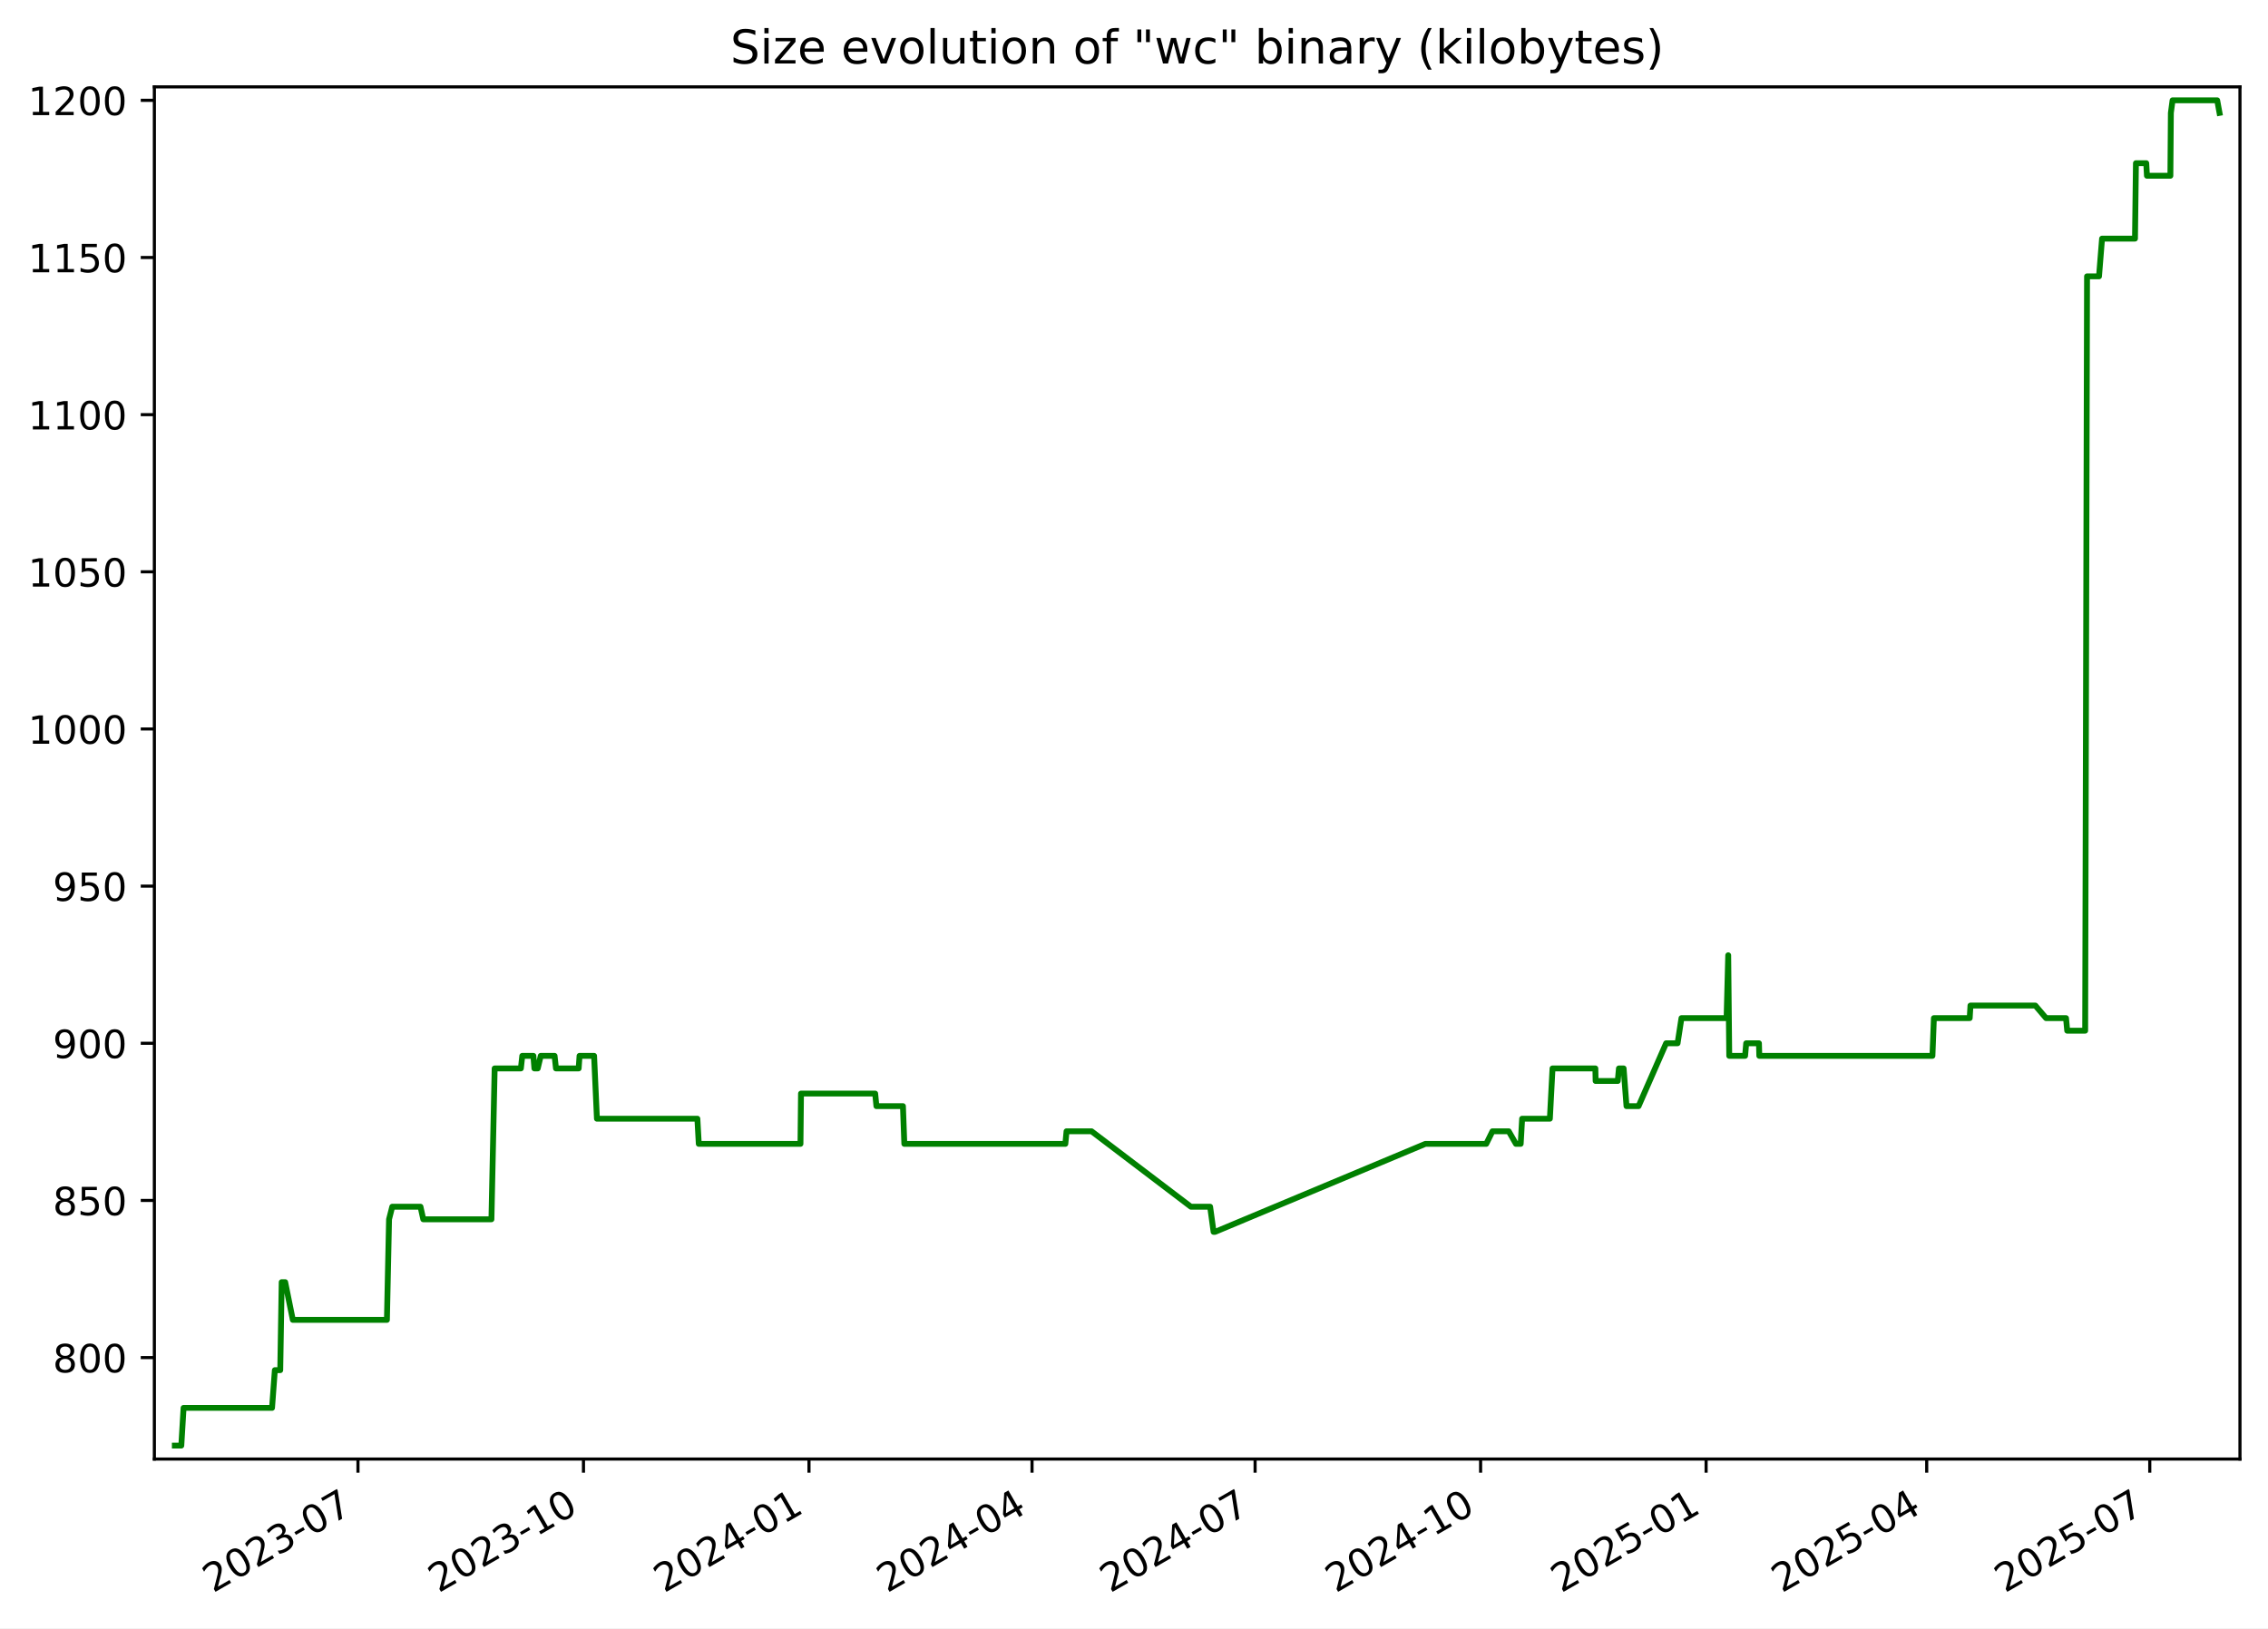
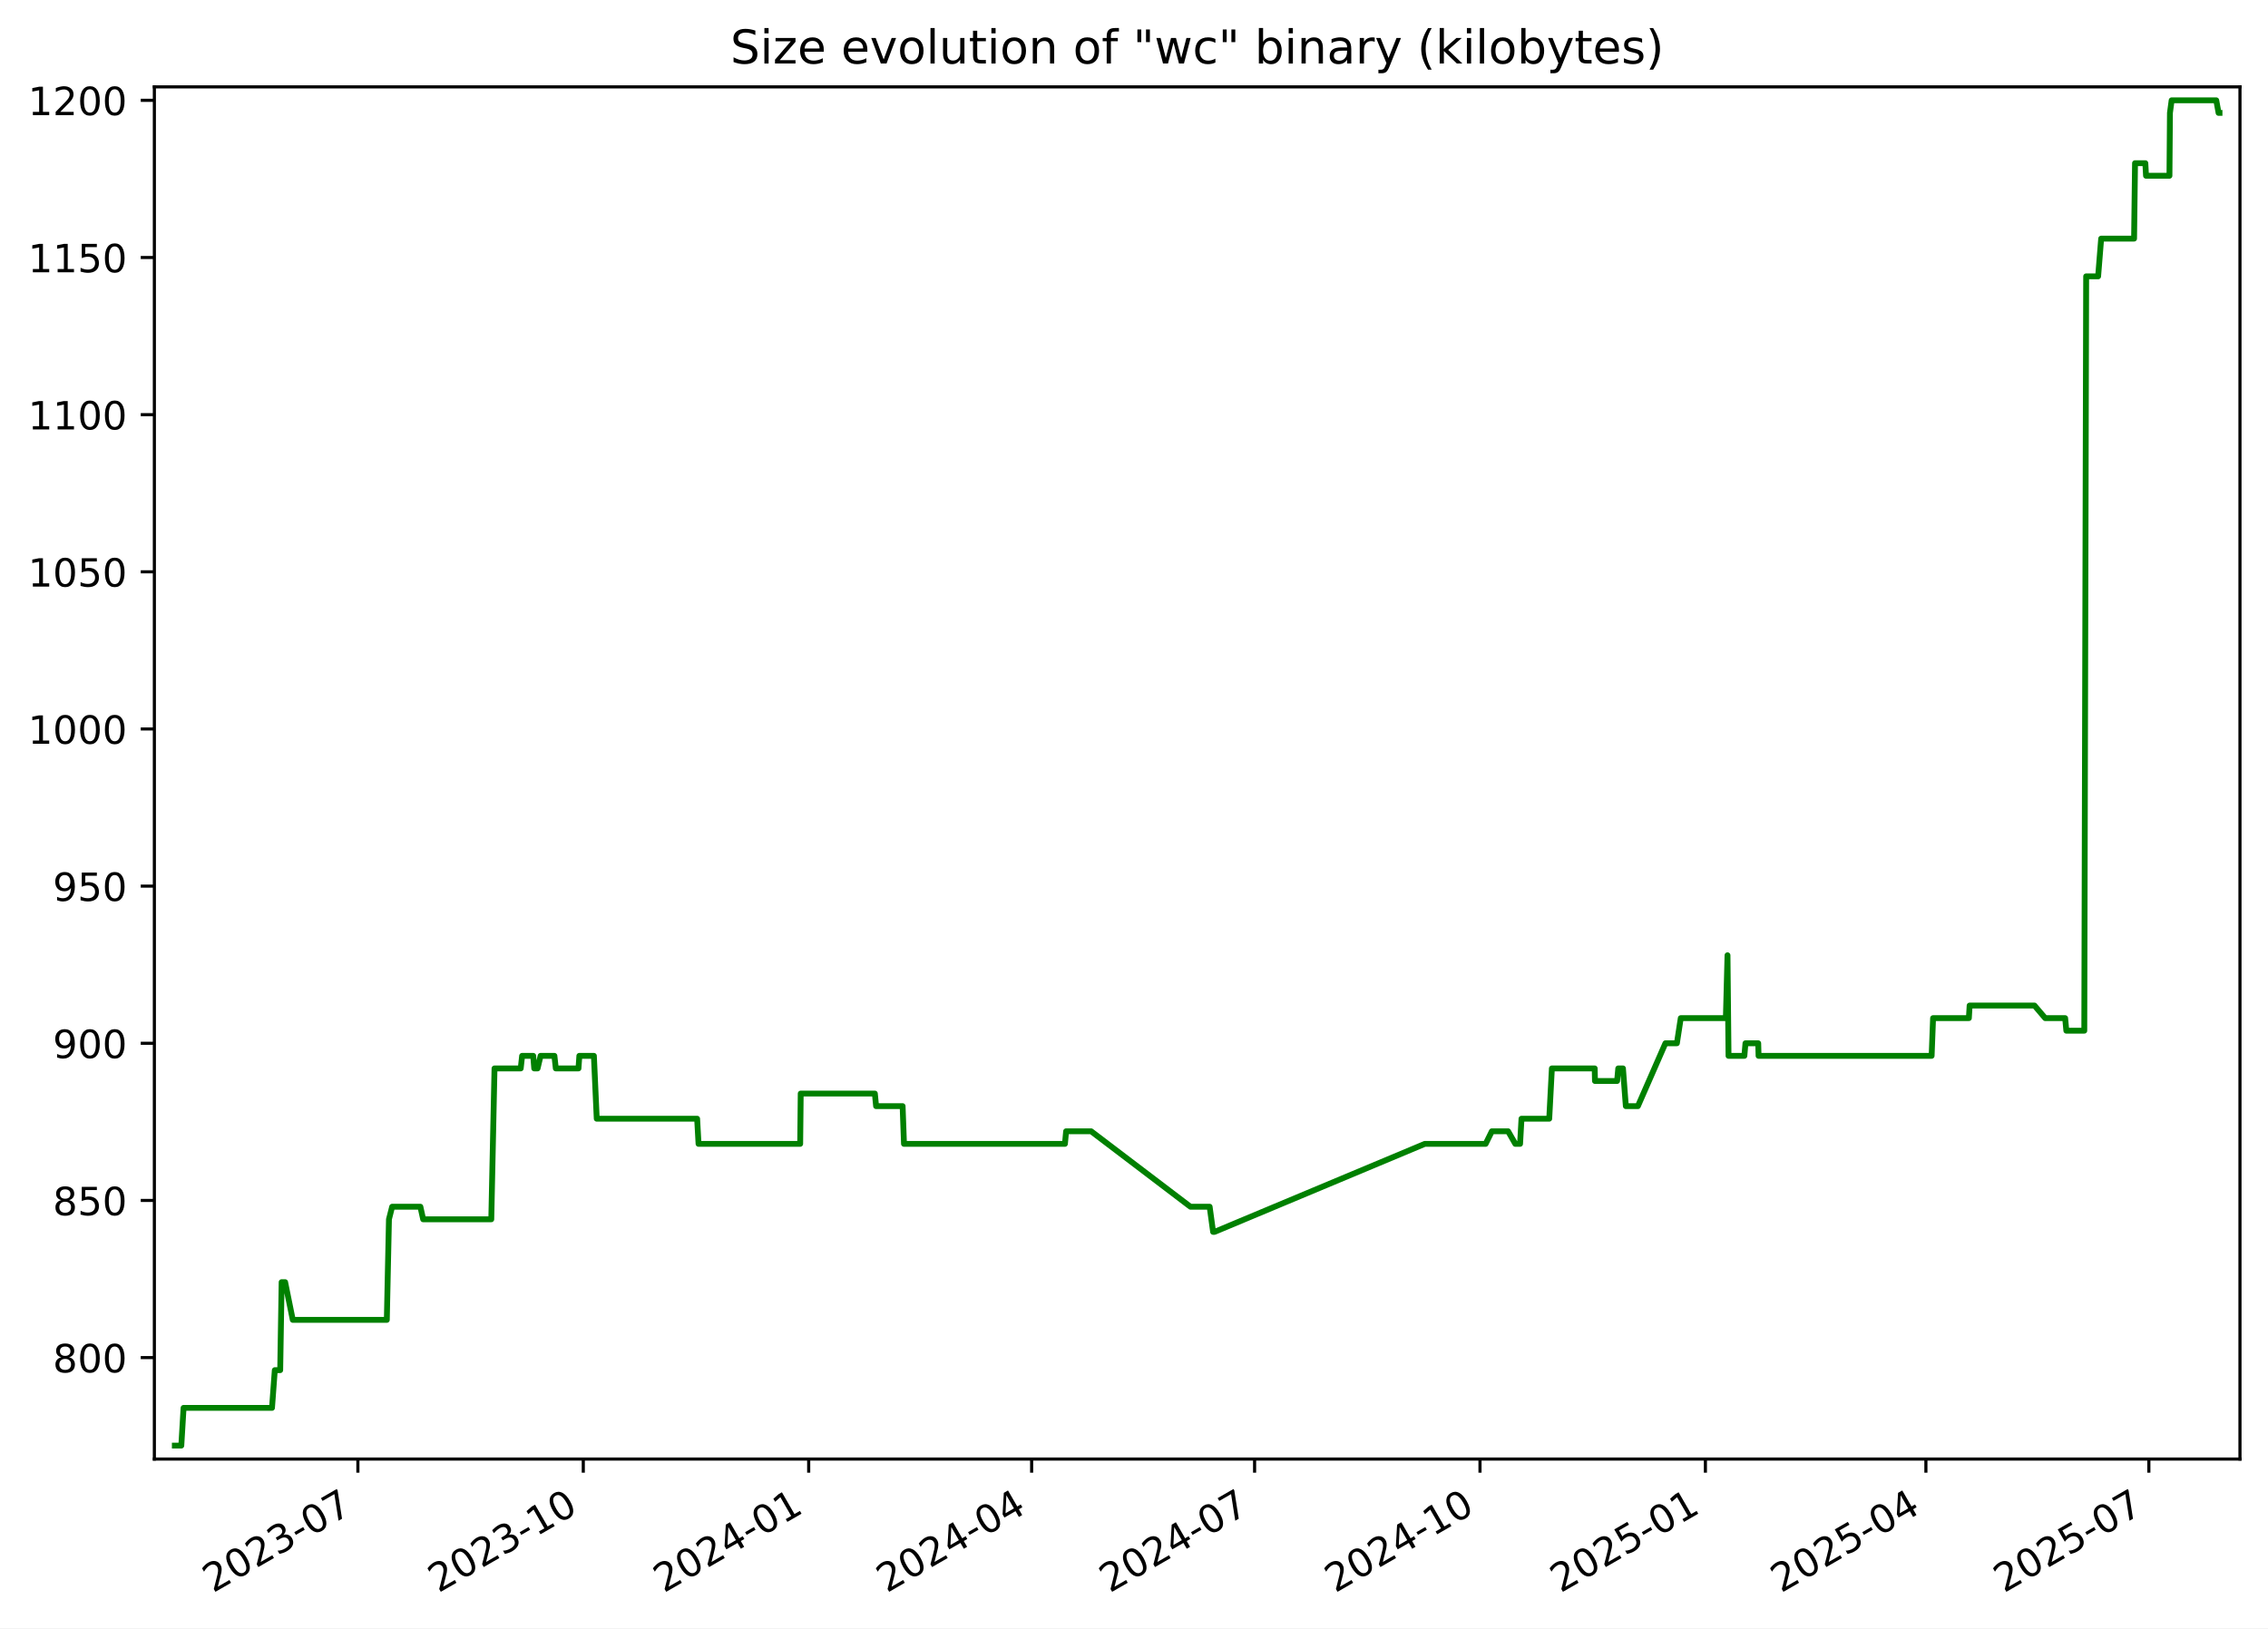
<svg xmlns="http://www.w3.org/2000/svg" xmlns:xlink="http://www.w3.org/1999/xlink" width="582.53pt" height="418.303pt" viewBox="0 0 582.53 418.303" version="1.1">
  <defs>
    <style type="text/css">*{stroke-linejoin: round; stroke-linecap: butt}</style>
  </defs>
  <g id="figure_1">
    <g id="patch_1">
      <path d="M -0 418.303  L 582.53 418.303  L 582.53 0  L -0 0  z " style="fill: #ffffff" />
    </g>
    <g id="axes_1">
      <g id="patch_2">
        <path d="M 39.65 374.83  L 575.33 374.83  L 575.33 22.318  L 39.65 22.318  z " style="fill: #ffffff" />
      </g>
      <g id="matplotlib.axis_1">
        <g id="xtick_1">
          <g id="line2d_1">
            <defs>
-               <path id="m21cc2e3084" d="M 0 0  L 0 3.5  " style="stroke: #000000; stroke-width: 0.8" />
+               <path id="m61a01d2386" d="M 0 0  L 0 3.5  " style="stroke: #000000; stroke-width: 0.8" />
            </defs>
            <g>
-               <use xlink:href="#m21cc2e3084" x="91.944" y="374.83" style="stroke: #000000; stroke-width: 0.8" />
+               <use xlink:href="#m61a01d2386" x="91.922" y="374.83" style="stroke: #000000; stroke-width: 0.8" />
            </g>
          </g>
          <g id="text_1">
-             <g transform="translate(54.71899 409.302) rotate(-30) scale(0.1 -0.1)">
+             <g transform="translate(54.69724 409.302) rotate(-30) scale(0.1 -0.1)">
              <defs>
                <path id="DejaVuSans-32" d="M 1228 531  L 3431 531  L 3431 0  L 469 0  L 469 531  Q 828 903 1448 1529  Q 2069 2156 2228 2338  Q 2531 2678 2651 2914  Q 2772 3150 2772 3378  Q 2772 3750 2511 3984  Q 2250 4219 1831 4219  Q 1534 4219 1204 4116  Q 875 4013 500 3803  L 500 4441  Q 881 4594 1212 4672  Q 1544 4750 1819 4750  Q 2544 4750 2975 4387  Q 3406 4025 3406 3419  Q 3406 3131 3298 2873  Q 3191 2616 2906 2266  Q 2828 2175 2409 1742  Q 1991 1309 1228 531  z " transform="scale(0.015625)" />
                <path id="DejaVuSans-30" d="M 2034 4250  Q 1547 4250 1301 3770  Q 1056 3291 1056 2328  Q 1056 1369 1301 889  Q 1547 409 2034 409  Q 2525 409 2770 889  Q 3016 1369 3016 2328  Q 3016 3291 2770 3770  Q 2525 4250 2034 4250  z M 2034 4750  Q 2819 4750 3233 4129  Q 3647 3509 3647 2328  Q 3647 1150 3233 529  Q 2819 -91 2034 -91  Q 1250 -91 836 529  Q 422 1150 422 2328  Q 422 3509 836 4129  Q 1250 4750 2034 4750  z " transform="scale(0.015625)" />
                <path id="DejaVuSans-33" d="M 2597 2516  Q 3050 2419 3304 2112  Q 3559 1806 3559 1356  Q 3559 666 3084 287  Q 2609 -91 1734 -91  Q 1441 -91 1130 -33  Q 819 25 488 141  L 488 750  Q 750 597 1062 519  Q 1375 441 1716 441  Q 2309 441 2620 675  Q 2931 909 2931 1356  Q 2931 1769 2642 2001  Q 2353 2234 1838 2234  L 1294 2234  L 1294 2753  L 1863 2753  Q 2328 2753 2575 2939  Q 2822 3125 2822 3475  Q 2822 3834 2567 4026  Q 2313 4219 1838 4219  Q 1578 4219 1281 4162  Q 984 4106 628 3988  L 628 4550  Q 988 4650 1302 4700  Q 1616 4750 1894 4750  Q 2613 4750 3031 4423  Q 3450 4097 3450 3541  Q 3450 3153 3228 2886  Q 3006 2619 2597 2516  z " transform="scale(0.015625)" />
                <path id="DejaVuSans-2d" d="M 313 2009  L 1997 2009  L 1997 1497  L 313 1497  L 313 2009  z " transform="scale(0.015625)" />
                <path id="DejaVuSans-37" d="M 525 4666  L 3525 4666  L 3525 4397  L 1831 0  L 1172 0  L 2766 4134  L 525 4134  L 525 4666  z " transform="scale(0.015625)" />
              </defs>
              <use xlink:href="#DejaVuSans-32" />
              <use xlink:href="#DejaVuSans-30" x="63.623" />
              <use xlink:href="#DejaVuSans-32" x="127.246" />
              <use xlink:href="#DejaVuSans-33" x="190.869" />
              <use xlink:href="#DejaVuSans-2d" x="254.492" />
              <use xlink:href="#DejaVuSans-30" x="290.576" />
              <use xlink:href="#DejaVuSans-37" x="354.199" />
            </g>
          </g>
        </g>
        <g id="xtick_2">
          <g id="line2d_2">
            <g>
-               <use xlink:href="#m21cc2e3084" x="149.865" y="374.83" style="stroke: #000000; stroke-width: 0.8" />
+               <use xlink:href="#m61a01d2386" x="149.816" y="374.83" style="stroke: #000000; stroke-width: 0.8" />
            </g>
          </g>
          <g id="text_2">
-             <g transform="translate(112.6397 409.302) rotate(-30) scale(0.1 -0.1)">
+             <g transform="translate(112.5912 409.302) rotate(-30) scale(0.1 -0.1)">
              <defs>
                <path id="DejaVuSans-31" d="M 794 531  L 1825 531  L 1825 4091  L 703 3866  L 703 4441  L 1819 4666  L 2450 4666  L 2450 531  L 3481 531  L 3481 0  L 794 0  L 794 531  z " transform="scale(0.015625)" />
              </defs>
              <use xlink:href="#DejaVuSans-32" />
              <use xlink:href="#DejaVuSans-30" x="63.623" />
              <use xlink:href="#DejaVuSans-32" x="127.246" />
              <use xlink:href="#DejaVuSans-33" x="190.869" />
              <use xlink:href="#DejaVuSans-2d" x="254.492" />
              <use xlink:href="#DejaVuSans-31" x="290.576" />
              <use xlink:href="#DejaVuSans-30" x="354.199" />
            </g>
          </g>
        </g>
        <g id="xtick_3">
          <g id="line2d_3">
            <g>
-               <use xlink:href="#m21cc2e3084" x="207.785" y="374.83" style="stroke: #000000; stroke-width: 0.8" />
+               <use xlink:href="#m61a01d2386" x="207.71" y="374.83" style="stroke: #000000; stroke-width: 0.8" />
            </g>
          </g>
          <g id="text_3">
-             <g transform="translate(170.5604 409.302) rotate(-30) scale(0.1 -0.1)">
+             <g transform="translate(170.4851 409.302) rotate(-30) scale(0.1 -0.1)">
              <defs>
                <path id="DejaVuSans-34" d="M 2419 4116  L 825 1625  L 2419 1625  L 2419 4116  z M 2253 4666  L 3047 4666  L 3047 1625  L 3713 1625  L 3713 1100  L 3047 1100  L 3047 0  L 2419 0  L 2419 1100  L 313 1100  L 313 1709  L 2253 4666  z " transform="scale(0.015625)" />
              </defs>
              <use xlink:href="#DejaVuSans-32" />
              <use xlink:href="#DejaVuSans-30" x="63.623" />
              <use xlink:href="#DejaVuSans-32" x="127.246" />
              <use xlink:href="#DejaVuSans-34" x="190.869" />
              <use xlink:href="#DejaVuSans-2d" x="254.492" />
              <use xlink:href="#DejaVuSans-30" x="290.576" />
              <use xlink:href="#DejaVuSans-31" x="354.199" />
            </g>
          </g>
        </g>
        <g id="xtick_4">
          <g id="line2d_4">
            <g>
-               <use xlink:href="#m21cc2e3084" x="265.076" y="374.83" style="stroke: #000000; stroke-width: 0.8" />
+               <use xlink:href="#m61a01d2386" x="264.975" y="374.83" style="stroke: #000000; stroke-width: 0.8" />
            </g>
          </g>
          <g id="text_4">
-             <g transform="translate(227.8515 409.302) rotate(-30) scale(0.1 -0.1)">
+             <g transform="translate(227.7497 409.302) rotate(-30) scale(0.1 -0.1)">
              <use xlink:href="#DejaVuSans-32" />
              <use xlink:href="#DejaVuSans-30" x="63.623" />
              <use xlink:href="#DejaVuSans-32" x="127.246" />
              <use xlink:href="#DejaVuSans-34" x="190.869" />
              <use xlink:href="#DejaVuSans-2d" x="254.492" />
              <use xlink:href="#DejaVuSans-30" x="290.576" />
              <use xlink:href="#DejaVuSans-34" x="354.199" />
            </g>
          </g>
        </g>
        <g id="xtick_5">
          <g id="line2d_5">
            <g>
-               <use xlink:href="#m21cc2e3084" x="322.367" y="374.83" style="stroke: #000000; stroke-width: 0.8" />
+               <use xlink:href="#m61a01d2386" x="322.239" y="374.83" style="stroke: #000000; stroke-width: 0.8" />
            </g>
          </g>
          <g id="text_5">
-             <g transform="translate(285.1427 409.302) rotate(-30) scale(0.1 -0.1)">
+             <g transform="translate(285.0143 409.302) rotate(-30) scale(0.1 -0.1)">
              <use xlink:href="#DejaVuSans-32" />
              <use xlink:href="#DejaVuSans-30" x="63.623" />
              <use xlink:href="#DejaVuSans-32" x="127.246" />
              <use xlink:href="#DejaVuSans-34" x="190.869" />
              <use xlink:href="#DejaVuSans-2d" x="254.492" />
              <use xlink:href="#DejaVuSans-30" x="290.576" />
              <use xlink:href="#DejaVuSans-37" x="354.199" />
            </g>
          </g>
        </g>
        <g id="xtick_6">
          <g id="line2d_6">
            <g>
-               <use xlink:href="#m21cc2e3084" x="380.288" y="374.83" style="stroke: #000000; stroke-width: 0.8" />
+               <use xlink:href="#m61a01d2386" x="380.133" y="374.83" style="stroke: #000000; stroke-width: 0.8" />
            </g>
          </g>
          <g id="text_6">
-             <g transform="translate(343.0634 409.302) rotate(-30) scale(0.1 -0.1)">
+             <g transform="translate(342.9083 409.302) rotate(-30) scale(0.1 -0.1)">
              <use xlink:href="#DejaVuSans-32" />
              <use xlink:href="#DejaVuSans-30" x="63.623" />
              <use xlink:href="#DejaVuSans-32" x="127.246" />
              <use xlink:href="#DejaVuSans-34" x="190.869" />
              <use xlink:href="#DejaVuSans-2d" x="254.492" />
              <use xlink:href="#DejaVuSans-31" x="290.576" />
              <use xlink:href="#DejaVuSans-30" x="354.199" />
            </g>
          </g>
        </g>
        <g id="xtick_7">
          <g id="line2d_7">
            <g>
-               <use xlink:href="#m21cc2e3084" x="438.209" y="374.83" style="stroke: #000000; stroke-width: 0.8" />
+               <use xlink:href="#m61a01d2386" x="438.027" y="374.83" style="stroke: #000000; stroke-width: 0.8" />
            </g>
          </g>
          <g id="text_7">
-             <g transform="translate(400.9841 409.302) rotate(-30) scale(0.1 -0.1)">
+             <g transform="translate(400.8022 409.302) rotate(-30) scale(0.1 -0.1)">
              <defs>
                <path id="DejaVuSans-35" d="M 691 4666  L 3169 4666  L 3169 4134  L 1269 4134  L 1269 2991  Q 1406 3038 1543 3061  Q 1681 3084 1819 3084  Q 2600 3084 3056 2656  Q 3513 2228 3513 1497  Q 3513 744 3044 326  Q 2575 -91 1722 -91  Q 1428 -91 1123 -41  Q 819 9 494 109  L 494 744  Q 775 591 1075 516  Q 1375 441 1709 441  Q 2250 441 2565 725  Q 2881 1009 2881 1497  Q 2881 1984 2565 2268  Q 2250 2553 1709 2553  Q 1456 2553 1204 2497  Q 953 2441 691 2322  L 691 4666  z " transform="scale(0.015625)" />
              </defs>
              <use xlink:href="#DejaVuSans-32" />
              <use xlink:href="#DejaVuSans-30" x="63.623" />
              <use xlink:href="#DejaVuSans-32" x="127.246" />
              <use xlink:href="#DejaVuSans-35" x="190.869" />
              <use xlink:href="#DejaVuSans-2d" x="254.492" />
              <use xlink:href="#DejaVuSans-30" x="290.576" />
              <use xlink:href="#DejaVuSans-31" x="354.199" />
            </g>
          </g>
        </g>
        <g id="xtick_8">
          <g id="line2d_8">
            <g>
-               <use xlink:href="#m21cc2e3084" x="494.87" y="374.83" style="stroke: #000000; stroke-width: 0.8" />
+               <use xlink:href="#m61a01d2386" x="494.662" y="374.83" style="stroke: #000000; stroke-width: 0.8" />
            </g>
          </g>
          <g id="text_8">
-             <g transform="translate(457.6456 409.302) rotate(-30) scale(0.1 -0.1)">
+             <g transform="translate(457.4375 409.302) rotate(-30) scale(0.1 -0.1)">
              <use xlink:href="#DejaVuSans-32" />
              <use xlink:href="#DejaVuSans-30" x="63.623" />
              <use xlink:href="#DejaVuSans-32" x="127.246" />
              <use xlink:href="#DejaVuSans-35" x="190.869" />
              <use xlink:href="#DejaVuSans-2d" x="254.492" />
              <use xlink:href="#DejaVuSans-30" x="290.576" />
              <use xlink:href="#DejaVuSans-34" x="354.199" />
            </g>
          </g>
        </g>
        <g id="xtick_9">
          <g id="line2d_9">
            <g>
-               <use xlink:href="#m21cc2e3084" x="552.162" y="374.83" style="stroke: #000000; stroke-width: 0.8" />
+               <use xlink:href="#m61a01d2386" x="551.927" y="374.83" style="stroke: #000000; stroke-width: 0.8" />
            </g>
          </g>
          <g id="text_9">
-             <g transform="translate(514.9367 409.302) rotate(-30) scale(0.1 -0.1)">
+             <g transform="translate(514.7022 409.302) rotate(-30) scale(0.1 -0.1)">
              <use xlink:href="#DejaVuSans-32" />
              <use xlink:href="#DejaVuSans-30" x="63.623" />
              <use xlink:href="#DejaVuSans-32" x="127.246" />
              <use xlink:href="#DejaVuSans-35" x="190.869" />
              <use xlink:href="#DejaVuSans-2d" x="254.492" />
              <use xlink:href="#DejaVuSans-30" x="290.576" />
              <use xlink:href="#DejaVuSans-37" x="354.199" />
            </g>
          </g>
        </g>
      </g>
      <g id="matplotlib.axis_2">
        <g id="ytick_1">
          <g id="line2d_10">
            <defs>
-               <path id="mdda876efd3" d="M 0 0  L -3.5 0  " style="stroke: #000000; stroke-width: 0.8" />
+               <path id="m8352ea59c8" d="M 0 0  L -3.5 0  " style="stroke: #000000; stroke-width: 0.8" />
            </defs>
            <g>
-               <use xlink:href="#mdda876efd3" x="39.65" y="348.765" style="stroke: #000000; stroke-width: 0.8" />
+               <use xlink:href="#m8352ea59c8" x="39.65" y="348.765" style="stroke: #000000; stroke-width: 0.8" />
            </g>
          </g>
          <g id="text_10">
            <g transform="translate(13.5625 352.564) scale(0.1 -0.1)">
              <defs>
                <path id="DejaVuSans-38" d="M 2034 2216  Q 1584 2216 1326 1975  Q 1069 1734 1069 1313  Q 1069 891 1326 650  Q 1584 409 2034 409  Q 2484 409 2743 651  Q 3003 894 3003 1313  Q 3003 1734 2745 1975  Q 2488 2216 2034 2216  z M 1403 2484  Q 997 2584 770 2862  Q 544 3141 544 3541  Q 544 4100 942 4425  Q 1341 4750 2034 4750  Q 2731 4750 3128 4425  Q 3525 4100 3525 3541  Q 3525 3141 3298 2862  Q 3072 2584 2669 2484  Q 3125 2378 3379 2068  Q 3634 1759 3634 1313  Q 3634 634 3220 271  Q 2806 -91 2034 -91  Q 1263 -91 848 271  Q 434 634 434 1313  Q 434 1759 690 2068  Q 947 2378 1403 2484  z M 1172 3481  Q 1172 3119 1398 2916  Q 1625 2713 2034 2713  Q 2441 2713 2670 2916  Q 2900 3119 2900 3481  Q 2900 3844 2670 4047  Q 2441 4250 2034 4250  Q 1625 4250 1398 4047  Q 1172 3844 1172 3481  z " transform="scale(0.015625)" />
              </defs>
              <use xlink:href="#DejaVuSans-38" />
              <use xlink:href="#DejaVuSans-30" x="63.623" />
              <use xlink:href="#DejaVuSans-30" x="127.246" />
            </g>
          </g>
        </g>
        <g id="ytick_2">
          <g id="line2d_11">
            <g>
-               <use xlink:href="#mdda876efd3" x="39.65" y="308.391" style="stroke: #000000; stroke-width: 0.8" />
+               <use xlink:href="#m8352ea59c8" x="39.65" y="308.391" style="stroke: #000000; stroke-width: 0.8" />
            </g>
          </g>
          <g id="text_11">
            <g transform="translate(13.5625 312.1902) scale(0.1 -0.1)">
              <use xlink:href="#DejaVuSans-38" />
              <use xlink:href="#DejaVuSans-35" x="63.623" />
              <use xlink:href="#DejaVuSans-30" x="127.246" />
            </g>
          </g>
        </g>
        <g id="ytick_3">
          <g id="line2d_12">
            <g>
-               <use xlink:href="#mdda876efd3" x="39.65" y="268.017" style="stroke: #000000; stroke-width: 0.8" />
+               <use xlink:href="#m8352ea59c8" x="39.65" y="268.017" style="stroke: #000000; stroke-width: 0.8" />
            </g>
          </g>
          <g id="text_12">
            <g transform="translate(13.5625 271.8163) scale(0.1 -0.1)">
              <defs>
                <path id="DejaVuSans-39" d="M 703 97  L 703 672  Q 941 559 1184 500  Q 1428 441 1663 441  Q 2288 441 2617 861  Q 2947 1281 2994 2138  Q 2813 1869 2534 1725  Q 2256 1581 1919 1581  Q 1219 1581 811 2004  Q 403 2428 403 3163  Q 403 3881 828 4315  Q 1253 4750 1959 4750  Q 2769 4750 3195 4129  Q 3622 3509 3622 2328  Q 3622 1225 3098 567  Q 2575 -91 1691 -91  Q 1453 -91 1209 -44  Q 966 3 703 97  z M 1959 2075  Q 2384 2075 2632 2365  Q 2881 2656 2881 3163  Q 2881 3666 2632 3958  Q 2384 4250 1959 4250  Q 1534 4250 1286 3958  Q 1038 3666 1038 3163  Q 1038 2656 1286 2365  Q 1534 2075 1959 2075  z " transform="scale(0.015625)" />
              </defs>
              <use xlink:href="#DejaVuSans-39" />
              <use xlink:href="#DejaVuSans-30" x="63.623" />
              <use xlink:href="#DejaVuSans-30" x="127.246" />
            </g>
          </g>
        </g>
        <g id="ytick_4">
          <g id="line2d_13">
            <g>
-               <use xlink:href="#mdda876efd3" x="39.65" y="227.643" style="stroke: #000000; stroke-width: 0.8" />
+               <use xlink:href="#m8352ea59c8" x="39.65" y="227.643" style="stroke: #000000; stroke-width: 0.8" />
            </g>
          </g>
          <g id="text_13">
            <g transform="translate(13.5625 231.4425) scale(0.1 -0.1)">
              <use xlink:href="#DejaVuSans-39" />
              <use xlink:href="#DejaVuSans-35" x="63.623" />
              <use xlink:href="#DejaVuSans-30" x="127.246" />
            </g>
          </g>
        </g>
        <g id="ytick_5">
          <g id="line2d_14">
            <g>
-               <use xlink:href="#mdda876efd3" x="39.65" y="187.269" style="stroke: #000000; stroke-width: 0.8" />
+               <use xlink:href="#m8352ea59c8" x="39.65" y="187.269" style="stroke: #000000; stroke-width: 0.8" />
            </g>
          </g>
          <g id="text_14">
            <g transform="translate(7.2 191.0687) scale(0.1 -0.1)">
              <use xlink:href="#DejaVuSans-31" />
              <use xlink:href="#DejaVuSans-30" x="63.623" />
              <use xlink:href="#DejaVuSans-30" x="127.246" />
              <use xlink:href="#DejaVuSans-30" x="190.869" />
            </g>
          </g>
        </g>
        <g id="ytick_6">
          <g id="line2d_15">
            <g>
-               <use xlink:href="#mdda876efd3" x="39.65" y="146.896" style="stroke: #000000; stroke-width: 0.8" />
+               <use xlink:href="#m8352ea59c8" x="39.65" y="146.896" style="stroke: #000000; stroke-width: 0.8" />
            </g>
          </g>
          <g id="text_15">
            <g transform="translate(7.2 150.6948) scale(0.1 -0.1)">
              <use xlink:href="#DejaVuSans-31" />
              <use xlink:href="#DejaVuSans-30" x="63.623" />
              <use xlink:href="#DejaVuSans-35" x="127.246" />
              <use xlink:href="#DejaVuSans-30" x="190.869" />
            </g>
          </g>
        </g>
        <g id="ytick_7">
          <g id="line2d_16">
            <g>
-               <use xlink:href="#mdda876efd3" x="39.65" y="106.522" style="stroke: #000000; stroke-width: 0.8" />
+               <use xlink:href="#m8352ea59c8" x="39.65" y="106.522" style="stroke: #000000; stroke-width: 0.8" />
            </g>
          </g>
          <g id="text_16">
            <g transform="translate(7.2 110.321) scale(0.1 -0.1)">
              <use xlink:href="#DejaVuSans-31" />
              <use xlink:href="#DejaVuSans-31" x="63.623" />
              <use xlink:href="#DejaVuSans-30" x="127.246" />
              <use xlink:href="#DejaVuSans-30" x="190.869" />
            </g>
          </g>
        </g>
        <g id="ytick_8">
          <g id="line2d_17">
            <g>
-               <use xlink:href="#mdda876efd3" x="39.65" y="66.148" style="stroke: #000000; stroke-width: 0.8" />
+               <use xlink:href="#m8352ea59c8" x="39.65" y="66.148" style="stroke: #000000; stroke-width: 0.8" />
            </g>
          </g>
          <g id="text_17">
            <g transform="translate(7.2 69.94718) scale(0.1 -0.1)">
              <use xlink:href="#DejaVuSans-31" />
              <use xlink:href="#DejaVuSans-31" x="63.623" />
              <use xlink:href="#DejaVuSans-35" x="127.246" />
              <use xlink:href="#DejaVuSans-30" x="190.869" />
            </g>
          </g>
        </g>
        <g id="ytick_9">
          <g id="line2d_18">
            <g>
-               <use xlink:href="#mdda876efd3" x="39.65" y="25.774" style="stroke: #000000; stroke-width: 0.8" />
+               <use xlink:href="#m8352ea59c8" x="39.65" y="25.774" style="stroke: #000000; stroke-width: 0.8" />
            </g>
          </g>
          <g id="text_18">
            <g transform="translate(7.2 29.57334) scale(0.1 -0.1)">
              <use xlink:href="#DejaVuSans-31" />
              <use xlink:href="#DejaVuSans-32" x="63.623" />
              <use xlink:href="#DejaVuSans-30" x="127.246" />
              <use xlink:href="#DejaVuSans-30" x="190.869" />
            </g>
          </g>
        </g>
      </g>
      <g id="line2d_19">
-         <path d="M 44.902 371.374  L 46.568 371.374  L 47.151 361.684  L 69.874 361.684  L 70.594 351.995  L 71.982 351.995  L 72.35 329.385  L 73.25 329.385  L 75.212 339.075  L 99.379 339.075  L 99.927 313.236  L 100.746 310.006  L 108.003 310.006  L 108.718 313.236  L 126.223 313.236  L 127.052 274.477  L 133.788 274.477  L 134.142 271.247  L 136.999 271.247  L 137.259 274.477  L 138.118 274.477  L 138.887 271.247  L 142.445 271.247  L 142.799 274.477  L 148.631 274.477  L 148.851 271.247  L 152.591 271.247  L 153.321 287.397  L 179.12 287.397  L 179.48 293.856  L 205.6 293.856  L 205.736 280.937  L 224.789 280.937  L 225.107 284.167  L 231.92 284.167  L 232.274 293.856  L 273.633 293.856  L 273.934 290.626  L 280.363 290.626  L 305.88 310.006  L 310.818 310.006  L 311.705 316.466  L 312.088 316.466  L 366.113 293.856  L 381.739 293.856  L 383.333 290.626  L 387.511 290.626  L 389.363 293.856  L 390.586 293.856  L 390.952 287.397  L 398.079 287.397  L 398.76 274.477  L 409.765 274.477  L 409.833 277.707  L 415.522 277.707  L 415.816 274.477  L 417.025 274.477  L 417.764 284.167  L 420.864 284.167  L 427.935 268.017  L 430.884 268.017  L 431.879 261.557  L 443.469 261.557  L 443.889 245.408  L 444.153 271.247  L 448.225 271.247  L 448.504 268.017  L 451.785 268.017  L 451.872 271.247  L 496.343 271.247  L 496.714 261.557  L 505.914 261.557  L 506.106 258.327  L 522.775 258.327  L 525.526 261.557  L 530.655 261.557  L 530.957 264.787  L 535.573 264.787  L 536.051 70.993  L 539.128 70.993  L 539.909 61.303  L 548.367 61.303  L 548.61 41.924  L 551.261 41.924  L 551.436 45.154  L 557.457 45.154  L 557.583 29.004  L 558.016 25.774  L 569.484 25.774  L 570.078 29.004  L 570.078 29.004  " clip-path="url(#p29ab0e0947)" style="fill: none; stroke: #008000; stroke-width: 1.5; stroke-linecap: square" />
+         <path d="M 44.902 371.374  L 46.568 371.374  L 47.15 361.684  L 69.862 361.684  L 70.582 351.995  L 71.969 351.995  L 72.338 329.385  L 73.237 329.385  L 75.198 339.075  L 99.354 339.075  L 99.902 313.236  L 100.72 310.006  L 107.974 310.006  L 108.688 313.236  L 126.185 313.236  L 127.014 274.477  L 133.747 274.477  L 134.101 271.247  L 136.957 271.247  L 137.216 274.477  L 138.075 274.477  L 138.844 271.247  L 142.4 271.247  L 142.754 274.477  L 148.583 274.477  L 148.803 271.247  L 152.541 271.247  L 153.271 287.397  L 179.058 287.397  L 179.418 293.856  L 205.526 293.856  L 205.662 280.937  L 224.706 280.937  L 225.023 284.167  L 231.834 284.167  L 232.187 293.856  L 273.527 293.856  L 273.828 290.626  L 280.254 290.626  L 305.759 310.006  L 310.695 310.006  L 311.582 316.466  L 311.965 316.466  L 365.965 293.856  L 381.583 293.856  L 383.177 290.626  L 387.353 290.626  L 389.204 293.856  L 390.426 293.856  L 390.792 287.397  L 397.916 287.397  L 398.596 274.477  L 409.597 274.477  L 409.664 277.707  L 415.351 277.707  L 415.645 274.477  L 416.853 274.477  L 417.592 284.167  L 420.69 284.167  L 427.758 268.017  L 430.705 268.017  L 431.7 261.557  L 443.285 261.557  L 443.705 245.408  L 443.969 271.247  L 448.039 271.247  L 448.317 268.017  L 451.597 268.017  L 451.684 271.247  L 496.134 271.247  L 496.505 261.557  L 505.701 261.557  L 505.893 258.327  L 522.554 258.327  L 525.304 261.557  L 530.43 261.557  L 530.732 264.787  L 535.346 264.787  L 535.824 70.993  L 538.899 70.993  L 539.681 61.303  L 548.134 61.303  L 548.377 41.924  L 551.026 41.924  L 551.202 45.154  L 557.22 45.154  L 557.346 29.004  L 557.779 25.774  L 569.241 25.774  L 569.835 29.004  L 570.078 29.004  L 570.078 29.004  " clip-path="url(#p00ea3bfd41)" style="fill: none; stroke: #008000; stroke-width: 1.5; stroke-linecap: square" />
      </g>
      <g id="patch_3">
        <path d="M 39.65 374.83  L 39.65 22.318  " style="fill: none; stroke: #000000; stroke-width: 0.8; stroke-linejoin: miter; stroke-linecap: square" />
      </g>
      <g id="patch_4">
        <path d="M 575.33 374.83  L 575.33 22.318  " style="fill: none; stroke: #000000; stroke-width: 0.8; stroke-linejoin: miter; stroke-linecap: square" />
      </g>
      <g id="patch_5">
        <path d="M 39.65 374.83  L 575.33 374.83  " style="fill: none; stroke: #000000; stroke-width: 0.8; stroke-linejoin: miter; stroke-linecap: square" />
      </g>
      <g id="patch_6">
        <path d="M 39.65 22.318  L 575.33 22.318  " style="fill: none; stroke: #000000; stroke-width: 0.8; stroke-linejoin: miter; stroke-linecap: square" />
      </g>
      <g id="text_19">
        <g transform="translate(187.5884 16.31812) scale(0.12 -0.12)">
          <defs>
            <path id="DejaVuSans-53" d="M 3425 4513  L 3425 3897  Q 3066 4069 2747 4153  Q 2428 4238 2131 4238  Q 1616 4238 1336 4038  Q 1056 3838 1056 3469  Q 1056 3159 1242 3001  Q 1428 2844 1947 2747  L 2328 2669  Q 3034 2534 3370 2195  Q 3706 1856 3706 1288  Q 3706 609 3251 259  Q 2797 -91 1919 -91  Q 1588 -91 1214 -16  Q 841 59 441 206  L 441 856  Q 825 641 1194 531  Q 1563 422 1919 422  Q 2459 422 2753 634  Q 3047 847 3047 1241  Q 3047 1584 2836 1778  Q 2625 1972 2144 2069  L 1759 2144  Q 1053 2284 737 2584  Q 422 2884 422 3419  Q 422 4038 858 4394  Q 1294 4750 2059 4750  Q 2388 4750 2728 4690  Q 3069 4631 3425 4513  z " transform="scale(0.015625)" />
            <path id="DejaVuSans-69" d="M 603 3500  L 1178 3500  L 1178 0  L 603 0  L 603 3500  z M 603 4863  L 1178 4863  L 1178 4134  L 603 4134  L 603 4863  z " transform="scale(0.015625)" />
            <path id="DejaVuSans-7a" d="M 353 3500  L 3084 3500  L 3084 2975  L 922 459  L 3084 459  L 3084 0  L 275 0  L 275 525  L 2438 3041  L 353 3041  L 353 3500  z " transform="scale(0.015625)" />
            <path id="DejaVuSans-65" d="M 3597 1894  L 3597 1613  L 953 1613  Q 991 1019 1311 708  Q 1631 397 2203 397  Q 2534 397 2845 478  Q 3156 559 3463 722  L 3463 178  Q 3153 47 2828 -22  Q 2503 -91 2169 -91  Q 1331 -91 842 396  Q 353 884 353 1716  Q 353 2575 817 3079  Q 1281 3584 2069 3584  Q 2775 3584 3186 3129  Q 3597 2675 3597 1894  z M 3022 2063  Q 3016 2534 2758 2815  Q 2500 3097 2075 3097  Q 1594 3097 1305 2825  Q 1016 2553 972 2059  L 3022 2063  z " transform="scale(0.015625)" />
            <path id="DejaVuSans-20" transform="scale(0.015625)" />
            <path id="DejaVuSans-76" d="M 191 3500  L 800 3500  L 1894 563  L 2988 3500  L 3597 3500  L 2284 0  L 1503 0  L 191 3500  z " transform="scale(0.015625)" />
            <path id="DejaVuSans-6f" d="M 1959 3097  Q 1497 3097 1228 2736  Q 959 2375 959 1747  Q 959 1119 1226 758  Q 1494 397 1959 397  Q 2419 397 2687 759  Q 2956 1122 2956 1747  Q 2956 2369 2687 2733  Q 2419 3097 1959 3097  z M 1959 3584  Q 2709 3584 3137 3096  Q 3566 2609 3566 1747  Q 3566 888 3137 398  Q 2709 -91 1959 -91  Q 1206 -91 779 398  Q 353 888 353 1747  Q 353 2609 779 3096  Q 1206 3584 1959 3584  z " transform="scale(0.015625)" />
            <path id="DejaVuSans-6c" d="M 603 4863  L 1178 4863  L 1178 0  L 603 0  L 603 4863  z " transform="scale(0.015625)" />
            <path id="DejaVuSans-75" d="M 544 1381  L 544 3500  L 1119 3500  L 1119 1403  Q 1119 906 1312 657  Q 1506 409 1894 409  Q 2359 409 2629 706  Q 2900 1003 2900 1516  L 2900 3500  L 3475 3500  L 3475 0  L 2900 0  L 2900 538  Q 2691 219 2414 64  Q 2138 -91 1772 -91  Q 1169 -91 856 284  Q 544 659 544 1381  z M 1991 3584  L 1991 3584  z " transform="scale(0.015625)" />
            <path id="DejaVuSans-74" d="M 1172 4494  L 1172 3500  L 2356 3500  L 2356 3053  L 1172 3053  L 1172 1153  Q 1172 725 1289 603  Q 1406 481 1766 481  L 2356 481  L 2356 0  L 1766 0  Q 1100 0 847 248  Q 594 497 594 1153  L 594 3053  L 172 3053  L 172 3500  L 594 3500  L 594 4494  L 1172 4494  z " transform="scale(0.015625)" />
            <path id="DejaVuSans-6e" d="M 3513 2113  L 3513 0  L 2938 0  L 2938 2094  Q 2938 2591 2744 2837  Q 2550 3084 2163 3084  Q 1697 3084 1428 2787  Q 1159 2491 1159 1978  L 1159 0  L 581 0  L 581 3500  L 1159 3500  L 1159 2956  Q 1366 3272 1645 3428  Q 1925 3584 2291 3584  Q 2894 3584 3203 3211  Q 3513 2838 3513 2113  z " transform="scale(0.015625)" />
            <path id="DejaVuSans-66" d="M 2375 4863  L 2375 4384  L 1825 4384  Q 1516 4384 1395 4259  Q 1275 4134 1275 3809  L 1275 3500  L 2222 3500  L 2222 3053  L 1275 3053  L 1275 0  L 697 0  L 697 3053  L 147 3053  L 147 3500  L 697 3500  L 697 3744  Q 697 4328 969 4595  Q 1241 4863 1831 4863  L 2375 4863  z " transform="scale(0.015625)" />
            <path id="DejaVuSans-22" d="M 1147 4666  L 1147 2931  L 616 2931  L 616 4666  L 1147 4666  z M 2328 4666  L 2328 2931  L 1797 2931  L 1797 4666  L 2328 4666  z " transform="scale(0.015625)" />
            <path id="DejaVuSans-77" d="M 269 3500  L 844 3500  L 1563 769  L 2278 3500  L 2956 3500  L 3675 769  L 4391 3500  L 4966 3500  L 4050 0  L 3372 0  L 2619 2869  L 1863 0  L 1184 0  L 269 3500  z " transform="scale(0.015625)" />
            <path id="DejaVuSans-63" d="M 3122 3366  L 3122 2828  Q 2878 2963 2633 3030  Q 2388 3097 2138 3097  Q 1578 3097 1268 2742  Q 959 2388 959 1747  Q 959 1106 1268 751  Q 1578 397 2138 397  Q 2388 397 2633 464  Q 2878 531 3122 666  L 3122 134  Q 2881 22 2623 -34  Q 2366 -91 2075 -91  Q 1284 -91 818 406  Q 353 903 353 1747  Q 353 2603 823 3093  Q 1294 3584 2113 3584  Q 2378 3584 2631 3529  Q 2884 3475 3122 3366  z " transform="scale(0.015625)" />
            <path id="DejaVuSans-62" d="M 3116 1747  Q 3116 2381 2855 2742  Q 2594 3103 2138 3103  Q 1681 3103 1420 2742  Q 1159 2381 1159 1747  Q 1159 1113 1420 752  Q 1681 391 2138 391  Q 2594 391 2855 752  Q 3116 1113 3116 1747  z M 1159 2969  Q 1341 3281 1617 3432  Q 1894 3584 2278 3584  Q 2916 3584 3314 3078  Q 3713 2572 3713 1747  Q 3713 922 3314 415  Q 2916 -91 2278 -91  Q 1894 -91 1617 61  Q 1341 213 1159 525  L 1159 0  L 581 0  L 581 4863  L 1159 4863  L 1159 2969  z " transform="scale(0.015625)" />
            <path id="DejaVuSans-61" d="M 2194 1759  Q 1497 1759 1228 1600  Q 959 1441 959 1056  Q 959 750 1161 570  Q 1363 391 1709 391  Q 2188 391 2477 730  Q 2766 1069 2766 1631  L 2766 1759  L 2194 1759  z M 3341 1997  L 3341 0  L 2766 0  L 2766 531  Q 2569 213 2275 61  Q 1981 -91 1556 -91  Q 1019 -91 701 211  Q 384 513 384 1019  Q 384 1609 779 1909  Q 1175 2209 1959 2209  L 2766 2209  L 2766 2266  Q 2766 2663 2505 2880  Q 2244 3097 1772 3097  Q 1472 3097 1187 3025  Q 903 2953 641 2809  L 641 3341  Q 956 3463 1253 3523  Q 1550 3584 1831 3584  Q 2591 3584 2966 3190  Q 3341 2797 3341 1997  z " transform="scale(0.015625)" />
            <path id="DejaVuSans-72" d="M 2631 2963  Q 2534 3019 2420 3045  Q 2306 3072 2169 3072  Q 1681 3072 1420 2755  Q 1159 2438 1159 1844  L 1159 0  L 581 0  L 581 3500  L 1159 3500  L 1159 2956  Q 1341 3275 1631 3429  Q 1922 3584 2338 3584  Q 2397 3584 2469 3576  Q 2541 3569 2628 3553  L 2631 2963  z " transform="scale(0.015625)" />
            <path id="DejaVuSans-79" d="M 2059 -325  Q 1816 -950 1584 -1140  Q 1353 -1331 966 -1331  L 506 -1331  L 506 -850  L 844 -850  Q 1081 -850 1212 -737  Q 1344 -625 1503 -206  L 1606 56  L 191 3500  L 800 3500  L 1894 763  L 2988 3500  L 3597 3500  L 2059 -325  z " transform="scale(0.015625)" />
            <path id="DejaVuSans-28" d="M 1984 4856  Q 1566 4138 1362 3434  Q 1159 2731 1159 2009  Q 1159 1288 1364 580  Q 1569 -128 1984 -844  L 1484 -844  Q 1016 -109 783 600  Q 550 1309 550 2009  Q 550 2706 781 3412  Q 1013 4119 1484 4856  L 1984 4856  z " transform="scale(0.015625)" />
            <path id="DejaVuSans-6b" d="M 581 4863  L 1159 4863  L 1159 1991  L 2875 3500  L 3609 3500  L 1753 1863  L 3688 0  L 2938 0  L 1159 1709  L 1159 0  L 581 0  L 581 4863  z " transform="scale(0.015625)" />
            <path id="DejaVuSans-73" d="M 2834 3397  L 2834 2853  Q 2591 2978 2328 3040  Q 2066 3103 1784 3103  Q 1356 3103 1142 2972  Q 928 2841 928 2578  Q 928 2378 1081 2264  Q 1234 2150 1697 2047  L 1894 2003  Q 2506 1872 2764 1633  Q 3022 1394 3022 966  Q 3022 478 2636 193  Q 2250 -91 1575 -91  Q 1294 -91 989 -36  Q 684 19 347 128  L 347 722  Q 666 556 975 473  Q 1284 391 1588 391  Q 1994 391 2212 530  Q 2431 669 2431 922  Q 2431 1156 2273 1281  Q 2116 1406 1581 1522  L 1381 1569  Q 847 1681 609 1914  Q 372 2147 372 2553  Q 372 3047 722 3315  Q 1072 3584 1716 3584  Q 2034 3584 2315 3537  Q 2597 3491 2834 3397  z " transform="scale(0.015625)" />
            <path id="DejaVuSans-29" d="M 513 4856  L 1013 4856  Q 1481 4119 1714 3412  Q 1947 2706 1947 2009  Q 1947 1309 1714 600  Q 1481 -109 1013 -844  L 513 -844  Q 928 -128 1133 580  Q 1338 1288 1338 2009  Q 1338 2731 1133 3434  Q 928 4138 513 4856  z " transform="scale(0.015625)" />
          </defs>
          <use xlink:href="#DejaVuSans-53" />
          <use xlink:href="#DejaVuSans-69" x="63.477" />
          <use xlink:href="#DejaVuSans-7a" x="91.26" />
          <use xlink:href="#DejaVuSans-65" x="143.75" />
          <use xlink:href="#DejaVuSans-20" x="205.273" />
          <use xlink:href="#DejaVuSans-65" x="237.061" />
          <use xlink:href="#DejaVuSans-76" x="298.584" />
          <use xlink:href="#DejaVuSans-6f" x="357.764" />
          <use xlink:href="#DejaVuSans-6c" x="418.945" />
          <use xlink:href="#DejaVuSans-75" x="446.729" />
          <use xlink:href="#DejaVuSans-74" x="510.107" />
          <use xlink:href="#DejaVuSans-69" x="549.316" />
          <use xlink:href="#DejaVuSans-6f" x="577.1" />
          <use xlink:href="#DejaVuSans-6e" x="638.281" />
          <use xlink:href="#DejaVuSans-20" x="701.66" />
          <use xlink:href="#DejaVuSans-6f" x="733.447" />
          <use xlink:href="#DejaVuSans-66" x="794.629" />
          <use xlink:href="#DejaVuSans-20" x="829.834" />
          <use xlink:href="#DejaVuSans-22" x="861.621" />
          <use xlink:href="#DejaVuSans-77" x="907.617" />
          <use xlink:href="#DejaVuSans-63" x="989.404" />
          <use xlink:href="#DejaVuSans-22" x="1044.385" />
          <use xlink:href="#DejaVuSans-20" x="1090.381" />
          <use xlink:href="#DejaVuSans-62" x="1122.168" />
          <use xlink:href="#DejaVuSans-69" x="1185.645" />
          <use xlink:href="#DejaVuSans-6e" x="1213.428" />
          <use xlink:href="#DejaVuSans-61" x="1276.807" />
          <use xlink:href="#DejaVuSans-72" x="1338.086" />
          <use xlink:href="#DejaVuSans-79" x="1379.199" />
          <use xlink:href="#DejaVuSans-20" x="1438.379" />
          <use xlink:href="#DejaVuSans-28" x="1470.166" />
          <use xlink:href="#DejaVuSans-6b" x="1509.18" />
          <use xlink:href="#DejaVuSans-69" x="1567.09" />
          <use xlink:href="#DejaVuSans-6c" x="1594.873" />
          <use xlink:href="#DejaVuSans-6f" x="1622.656" />
          <use xlink:href="#DejaVuSans-62" x="1683.838" />
          <use xlink:href="#DejaVuSans-79" x="1747.314" />
          <use xlink:href="#DejaVuSans-74" x="1806.494" />
          <use xlink:href="#DejaVuSans-65" x="1845.703" />
          <use xlink:href="#DejaVuSans-73" x="1907.227" />
          <use xlink:href="#DejaVuSans-29" x="1959.326" />
        </g>
      </g>
    </g>
  </g>
  <defs>
-     <clipPath id="p29ab0e0947">
+     <clipPath id="p00ea3bfd41">
      <rect x="39.65" y="22.318" width="535.68" height="352.512" />
    </clipPath>
  </defs>
</svg>
